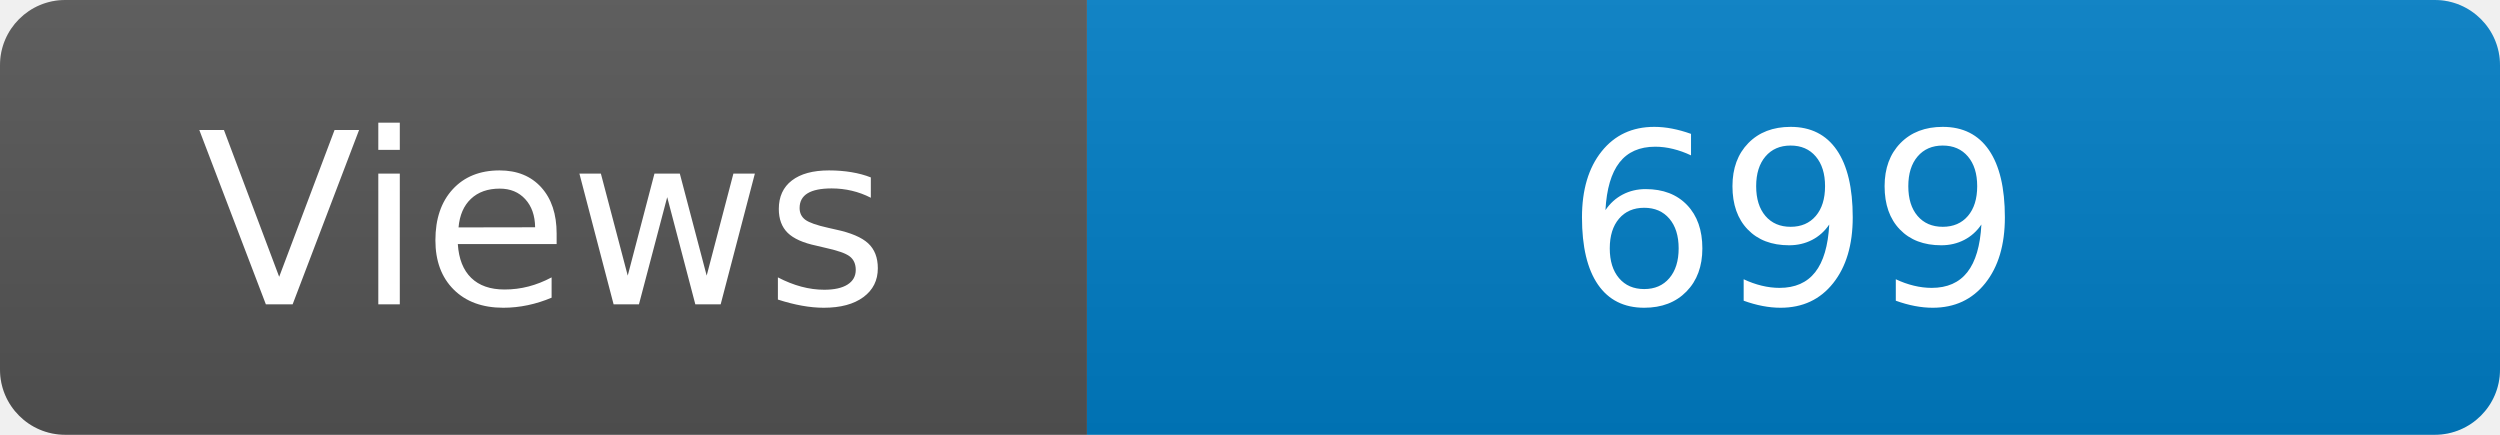
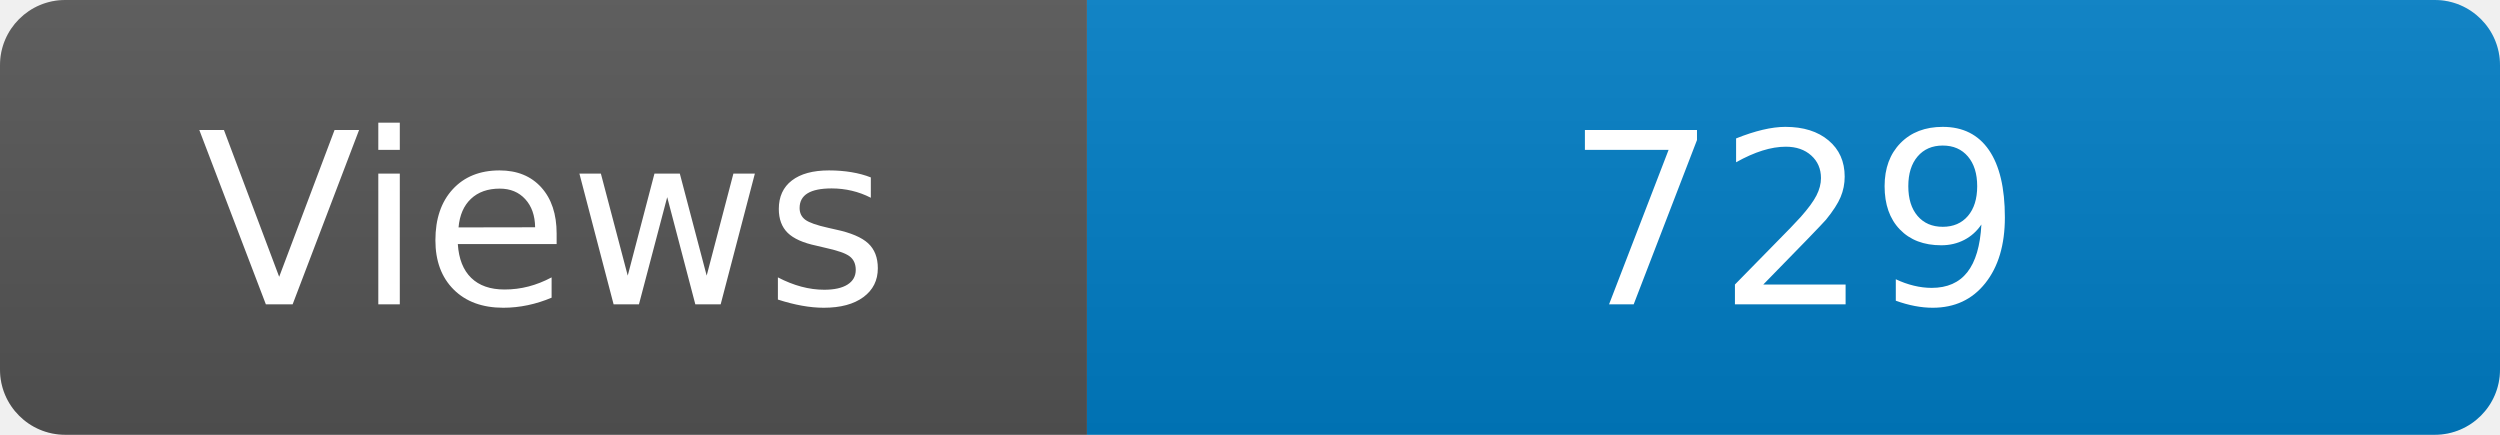
<svg xmlns="http://www.w3.org/2000/svg" width="115" height="20" role="img" aria-label="Maintained?: yes">
  <linearGradient id="s" x2="0" y2="100%">
    <stop offset="0" stop-color="#bbb" stop-opacity=".1" />
    <stop offset="1" stop-opacity=".1" />
  </linearGradient>
  <clipPath id="r">
    <rect width="115" height="20" rx="3" fill="#fff" />
  </clipPath>
  <g clip-path="url(#r)">
    <rect width="50" height="20" fill="#555" />
    <rect x="50" width="160" height="20" fill="#007ec6" />
    <rect width="115" height="20" fill="url(#s)" />
  </g>
  <g fill="#fff" text-anchor="middle" font-family="Verdana,Geneva,DejaVu Sans,sans-serif" font-size="110">
    <text x="250" y="140" transform="scale(.1)" fill="#fff">Views</text>
-     <text x="825" y="140" transform="scale(.1)" fill="#fff">699</text>
+     <text x="825" y="140" transform="scale(.1)" fill="#fff">729</text>
  </g>
</svg>
